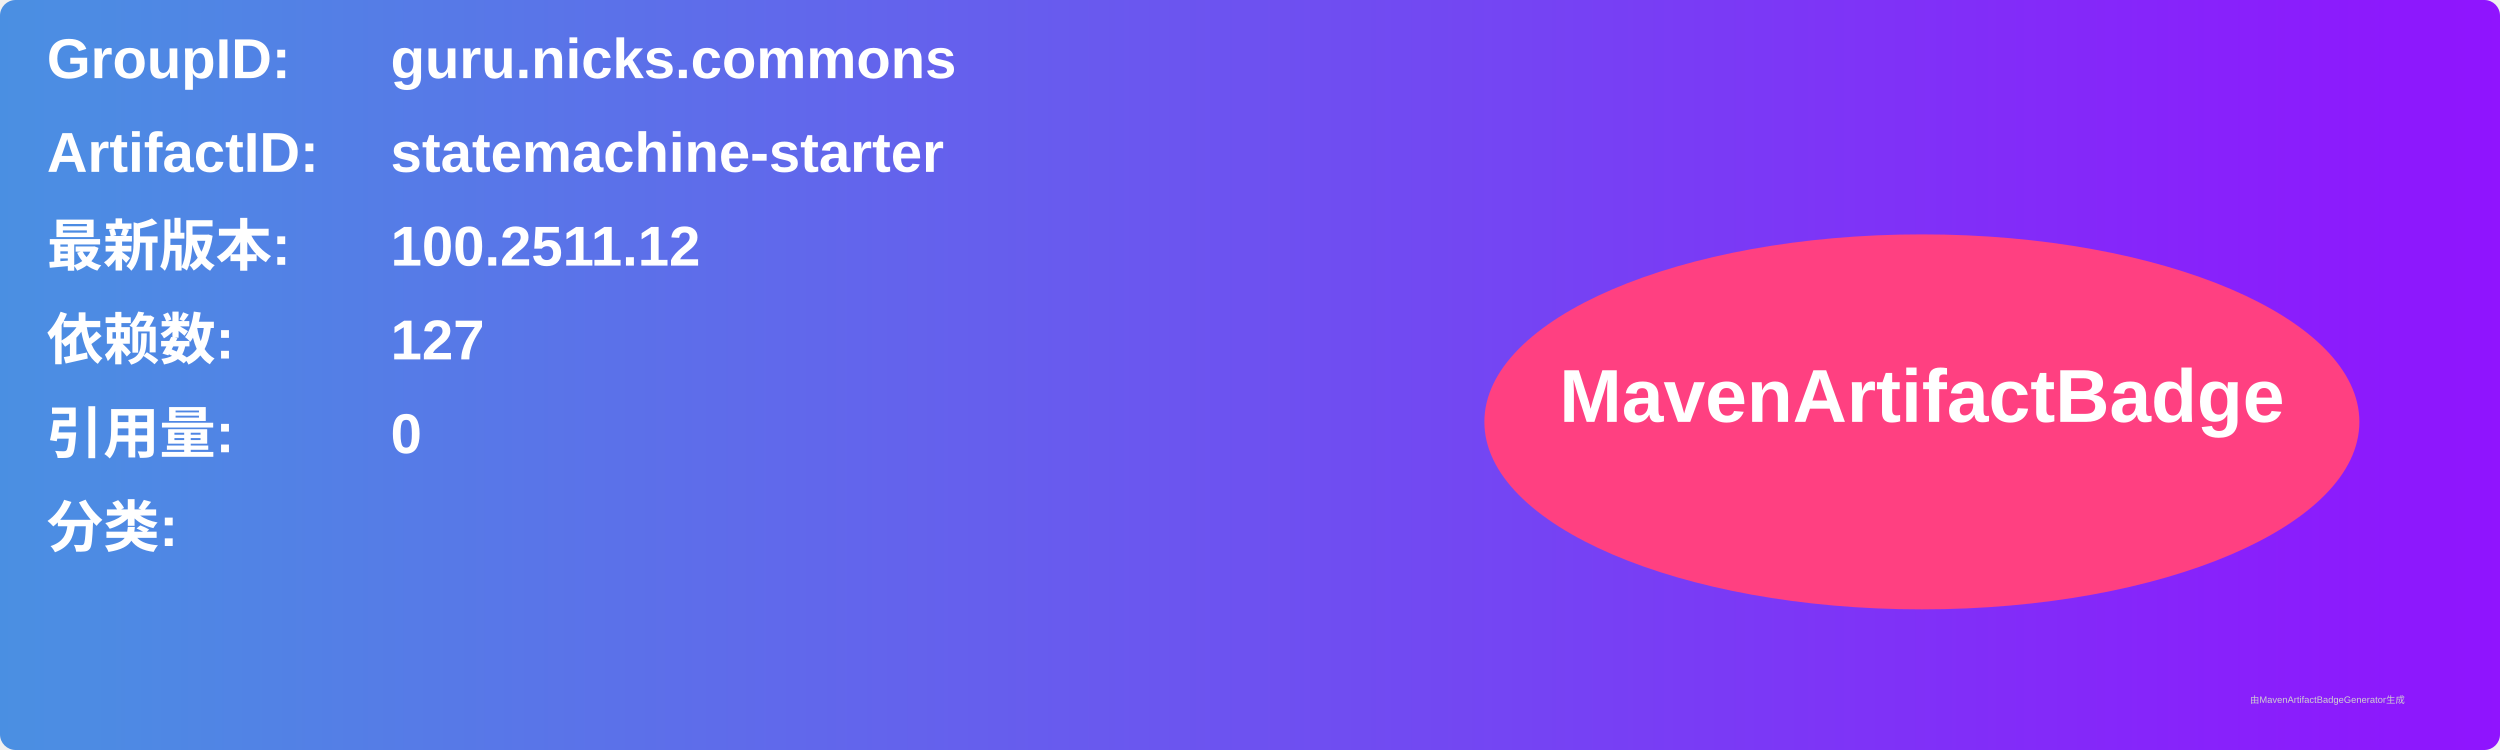
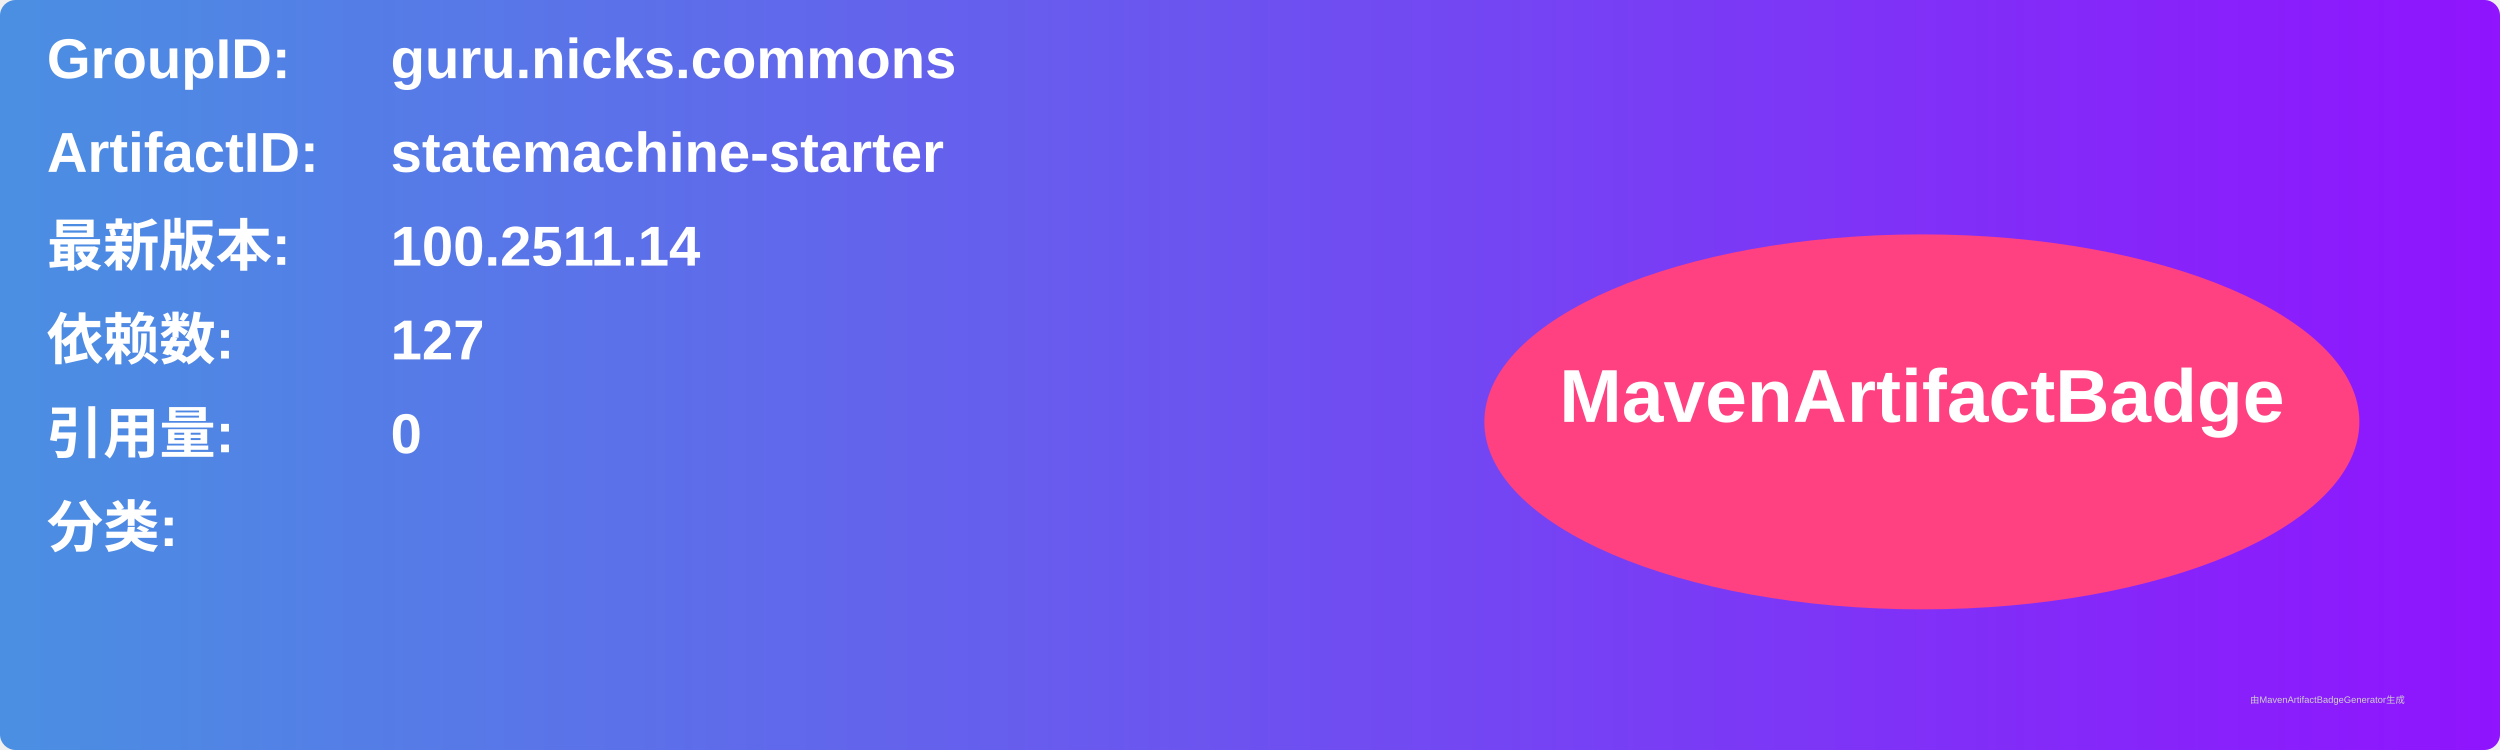
<svg xmlns="http://www.w3.org/2000/svg" width="800" height="240" viewBox="0 0 800 240">
  <linearGradient id="grad" x1="0%" y1="0%" x2="100%" y2="0%">
    <stop offset="0%" stop-color="#4a90e2" />
    <stop offset="100%" stop-color="#9013fe" />
  </linearGradient>
  <rect width="100%" height="100%" rx="5" ry="5" fill="url(#grad)" />
  <g transform="translate(15, 15)">
    <text x="0" y="10" font-family="Arial" font-size="18" fill="white" font-weight="bold" width="260">GroupID:</text>
    <text x="110" y="10" font-family="Arial" font-size="18" fill="white" font-weight="bold" width="460">guru.nicks.commons</text>
    <text x="0" y="40" font-family="Arial" font-size="18" fill="white" font-weight="bold" width="260">ArtifactID:</text>
    <text x="110" y="40" font-family="Arial" font-size="18" fill="white" font-weight="bold" width="460">statemachine-starter</text>
    <text x="0" y="70" font-family="Arial" font-size="18" fill="white" font-weight="bold">最新版本:</text>
    <text x="110" y="70" font-family="Arial" font-size="18" fill="white" font-weight="bold">
-       <tspan font-weight="bold">100.2511.12</tspan>
+       <tspan font-weight="bold">100.2511.14</tspan>
    </text>
    <text x="0" y="100" font-family="Arial" font-size="18" fill="white" font-weight="bold">依赖数: </text>
    <text x="110" y="100" font-family="Arial" font-size="18" fill="white">
      <tspan font-weight="bold">127</tspan>
    </text>
    <text x="0" y="130" font-family="Arial" font-size="18" fill="white" font-weight="bold">引用量: </text>
    <text x="110" y="130" font-family="Arial" font-size="18" fill="white">
      <tspan font-weight="bold">0</tspan>
    </text>
    <text x="0" y="160" font-family="Arial" font-size="18" fill="white" font-weight="bold">分类:</text>
    <text x="10" y="190" font-family="Arial" font-size="10" fill="white">
      <tspan font-weight="bold" />
    </text>
    <ellipse cx="600" cy="120" rx="140" ry="60" fill="#ff4081" />
    <text x="600" y="120" text-anchor="middle" font-family="Arial" font-size="24" fill="white" font-weight="bold">MavenArtifactBadge</text>
  </g>
  <text x="720" y="225" font-family="Arial" font-size="3" fill="#d0d0d0">由MavenArtifactBadgeGenerator生成</text>
</svg>
